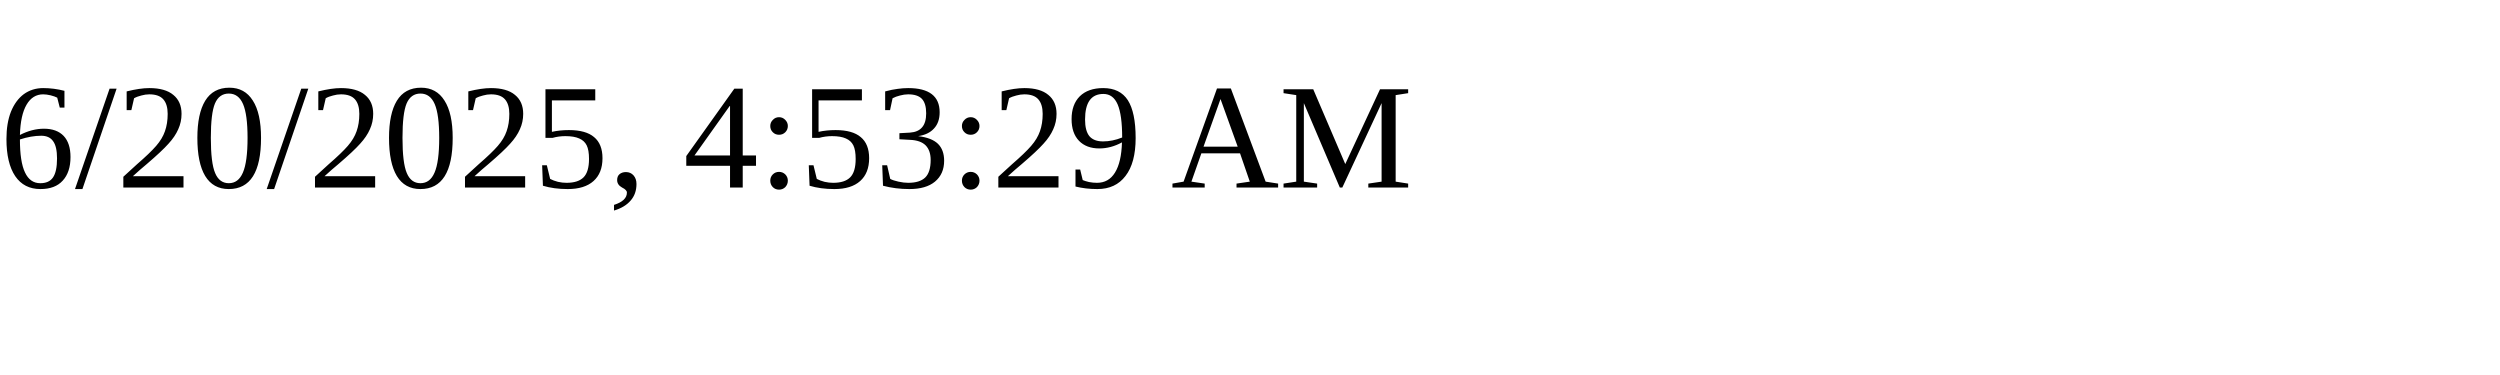
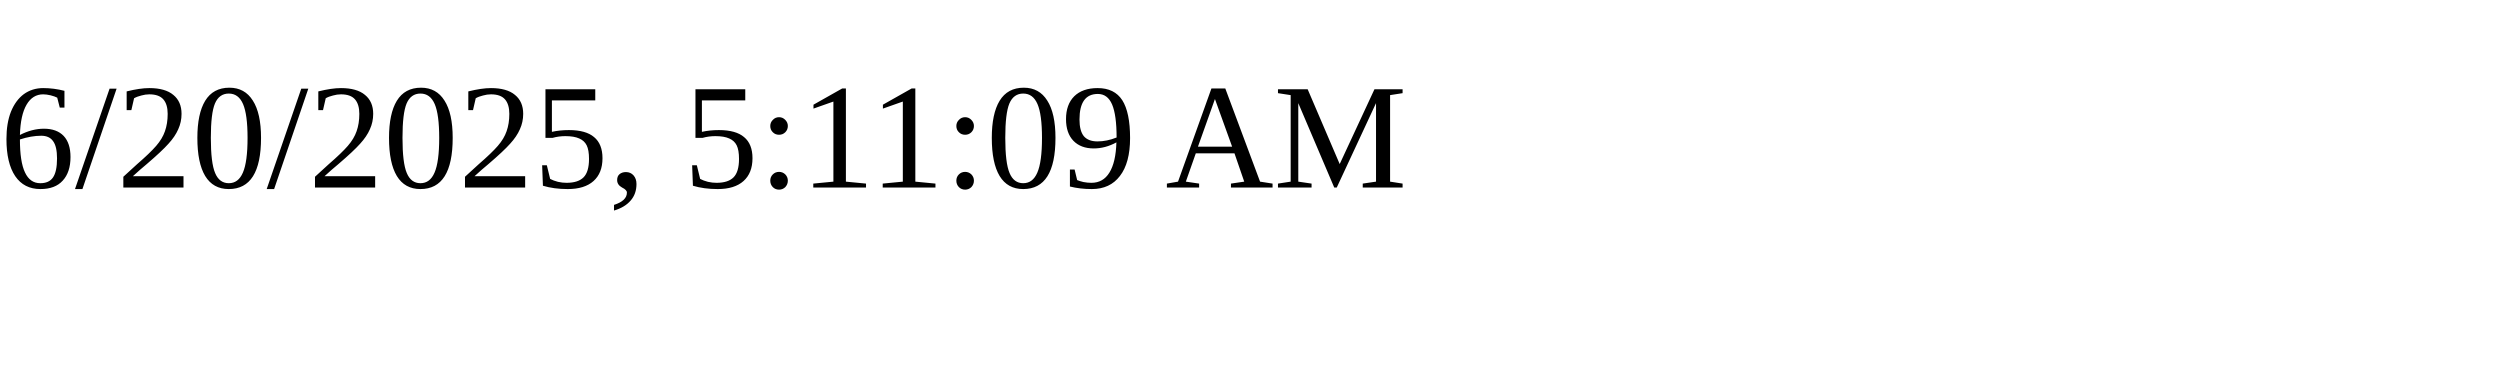
<svg xmlns="http://www.w3.org/2000/svg" height="30" width="200">
-   <text x="0" y="15">6/20/2025, 4:53:29 AM</text>
+   <text x="0" y="15">6/20/2025, 5:11:09 AM</text>
</svg>
